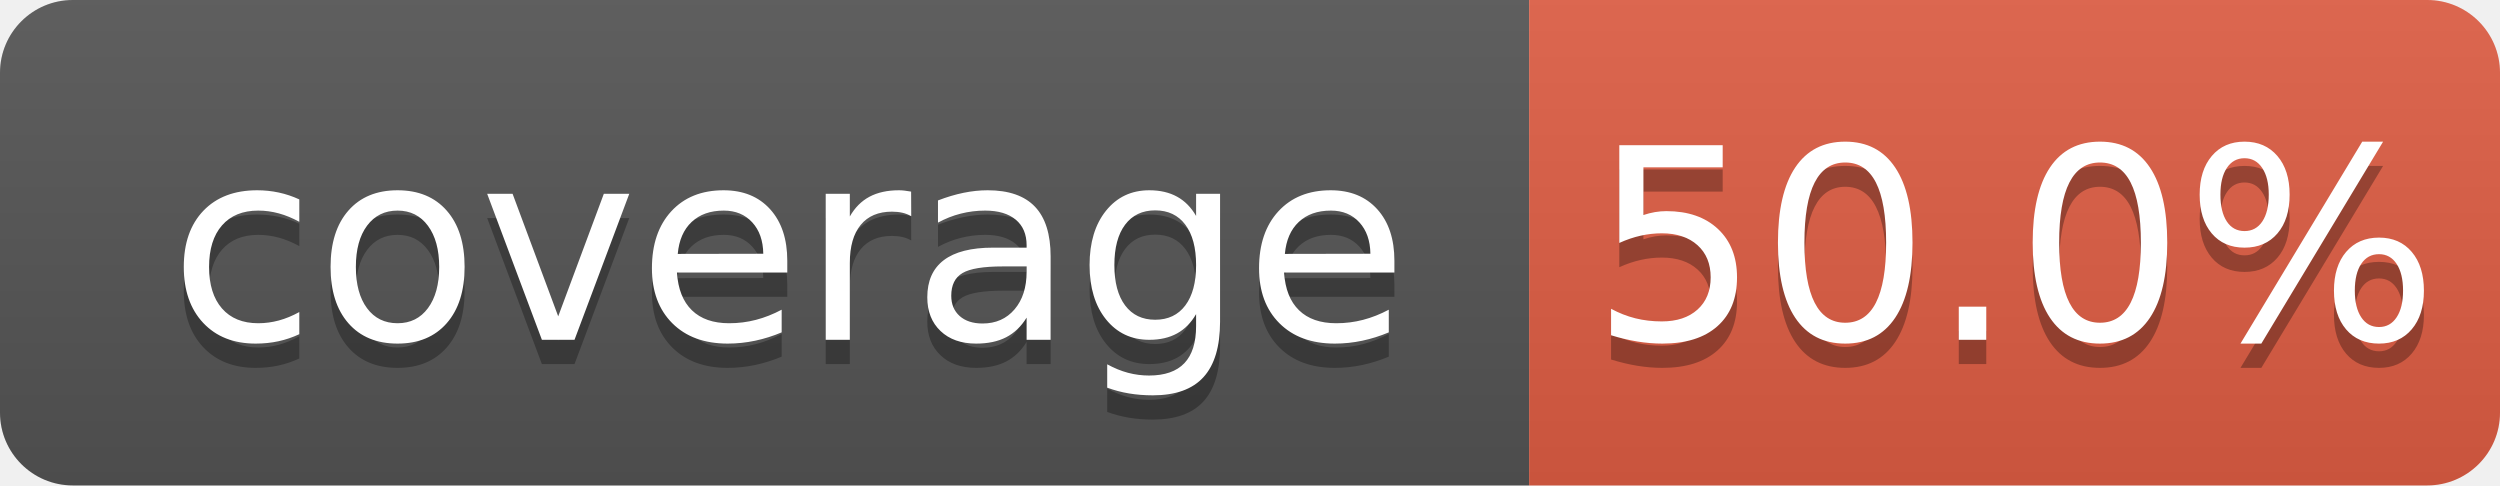
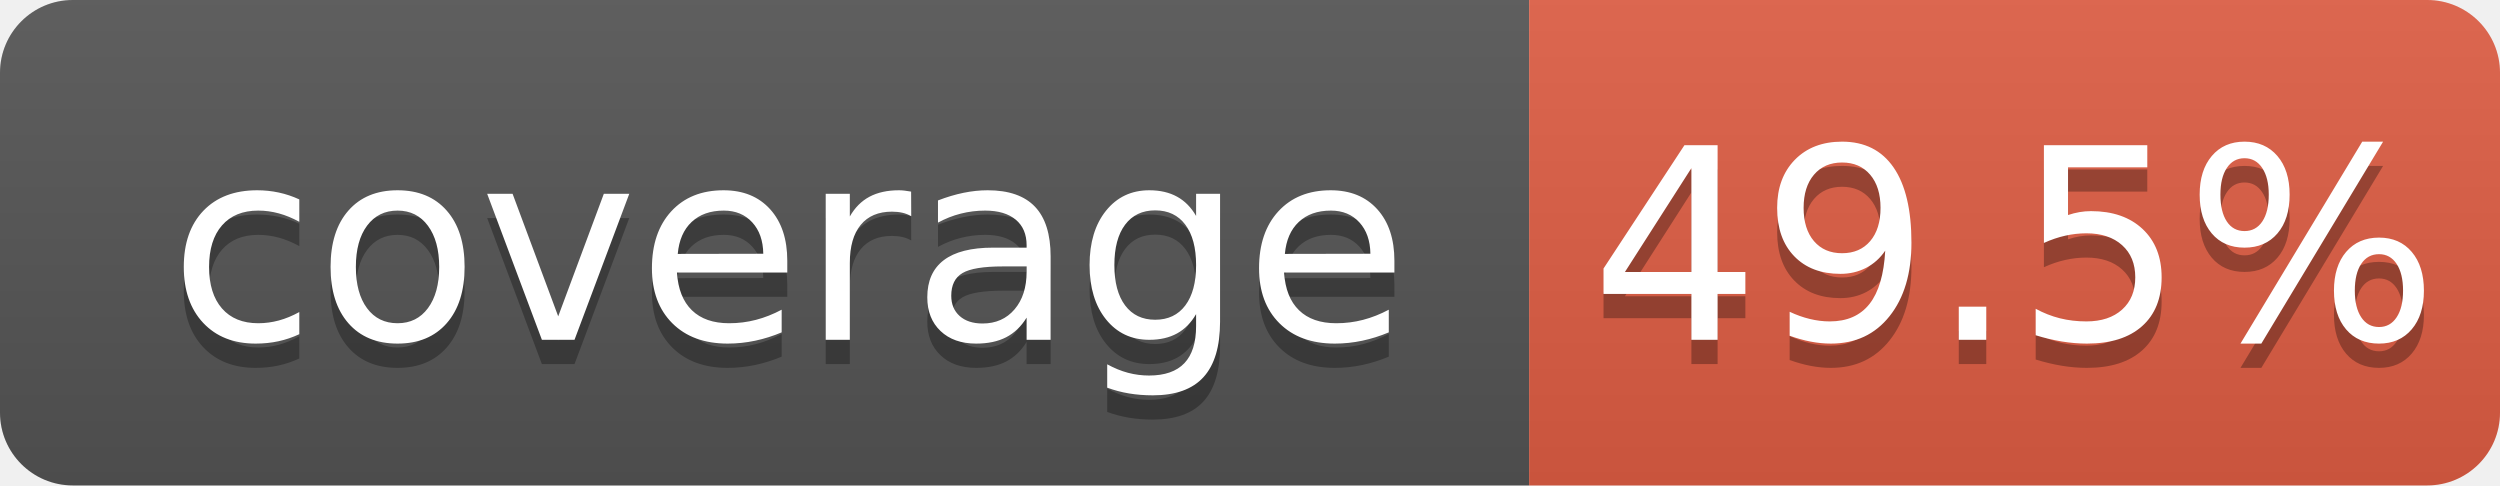
<svg xmlns="http://www.w3.org/2000/svg" width="103" height="20">
  <linearGradient id="b" x2="0" y2="100%">
    <stop offset="0" stop-color="#bbb" stop-opacity=".1" />
    <stop offset="1" stop-opacity=".1" />
  </linearGradient>
  <clipPath id="a">
    <rect width="103" height="20" rx="3" fill="#fff" />
  </clipPath>
  <g clip-path="url(#a)">
    <path fill="#555" d="M0 0h63v20H0z" />
    <path fill="#e05d44" d="M63 0h40v20H63z" />
    <path fill="url(#b)" d="M0 0h103v20H0z" />
  </g>
  <g fill="#fff" text-anchor="middle" font-family="DejaVu Sans,Verdana,Geneva,sans-serif" font-size="110">
    <text x="325" y="150" fill="#010101" fill-opacity=".3" transform="scale(.1)" textLength="530">coverage</text>
    <text x="325" y="140" transform="scale(.1)" textLength="530">coverage</text>
-     <text x="830" y="150" fill="#010101" fill-opacity=".3" transform="scale(.1)" textLength="300">50.0%</text>
-     <text x="830" y="140" transform="scale(.1)" textLength="300">50.0%</text>
+     <text x="830" y="150" fill="#010101" fill-opacity=".3" transform="scale(.1)" textLength="300">49.5%</text>
+     <text x="830" y="140" transform="scale(.1)" textLength="300">49.5%</text>
  </g>
</svg>
